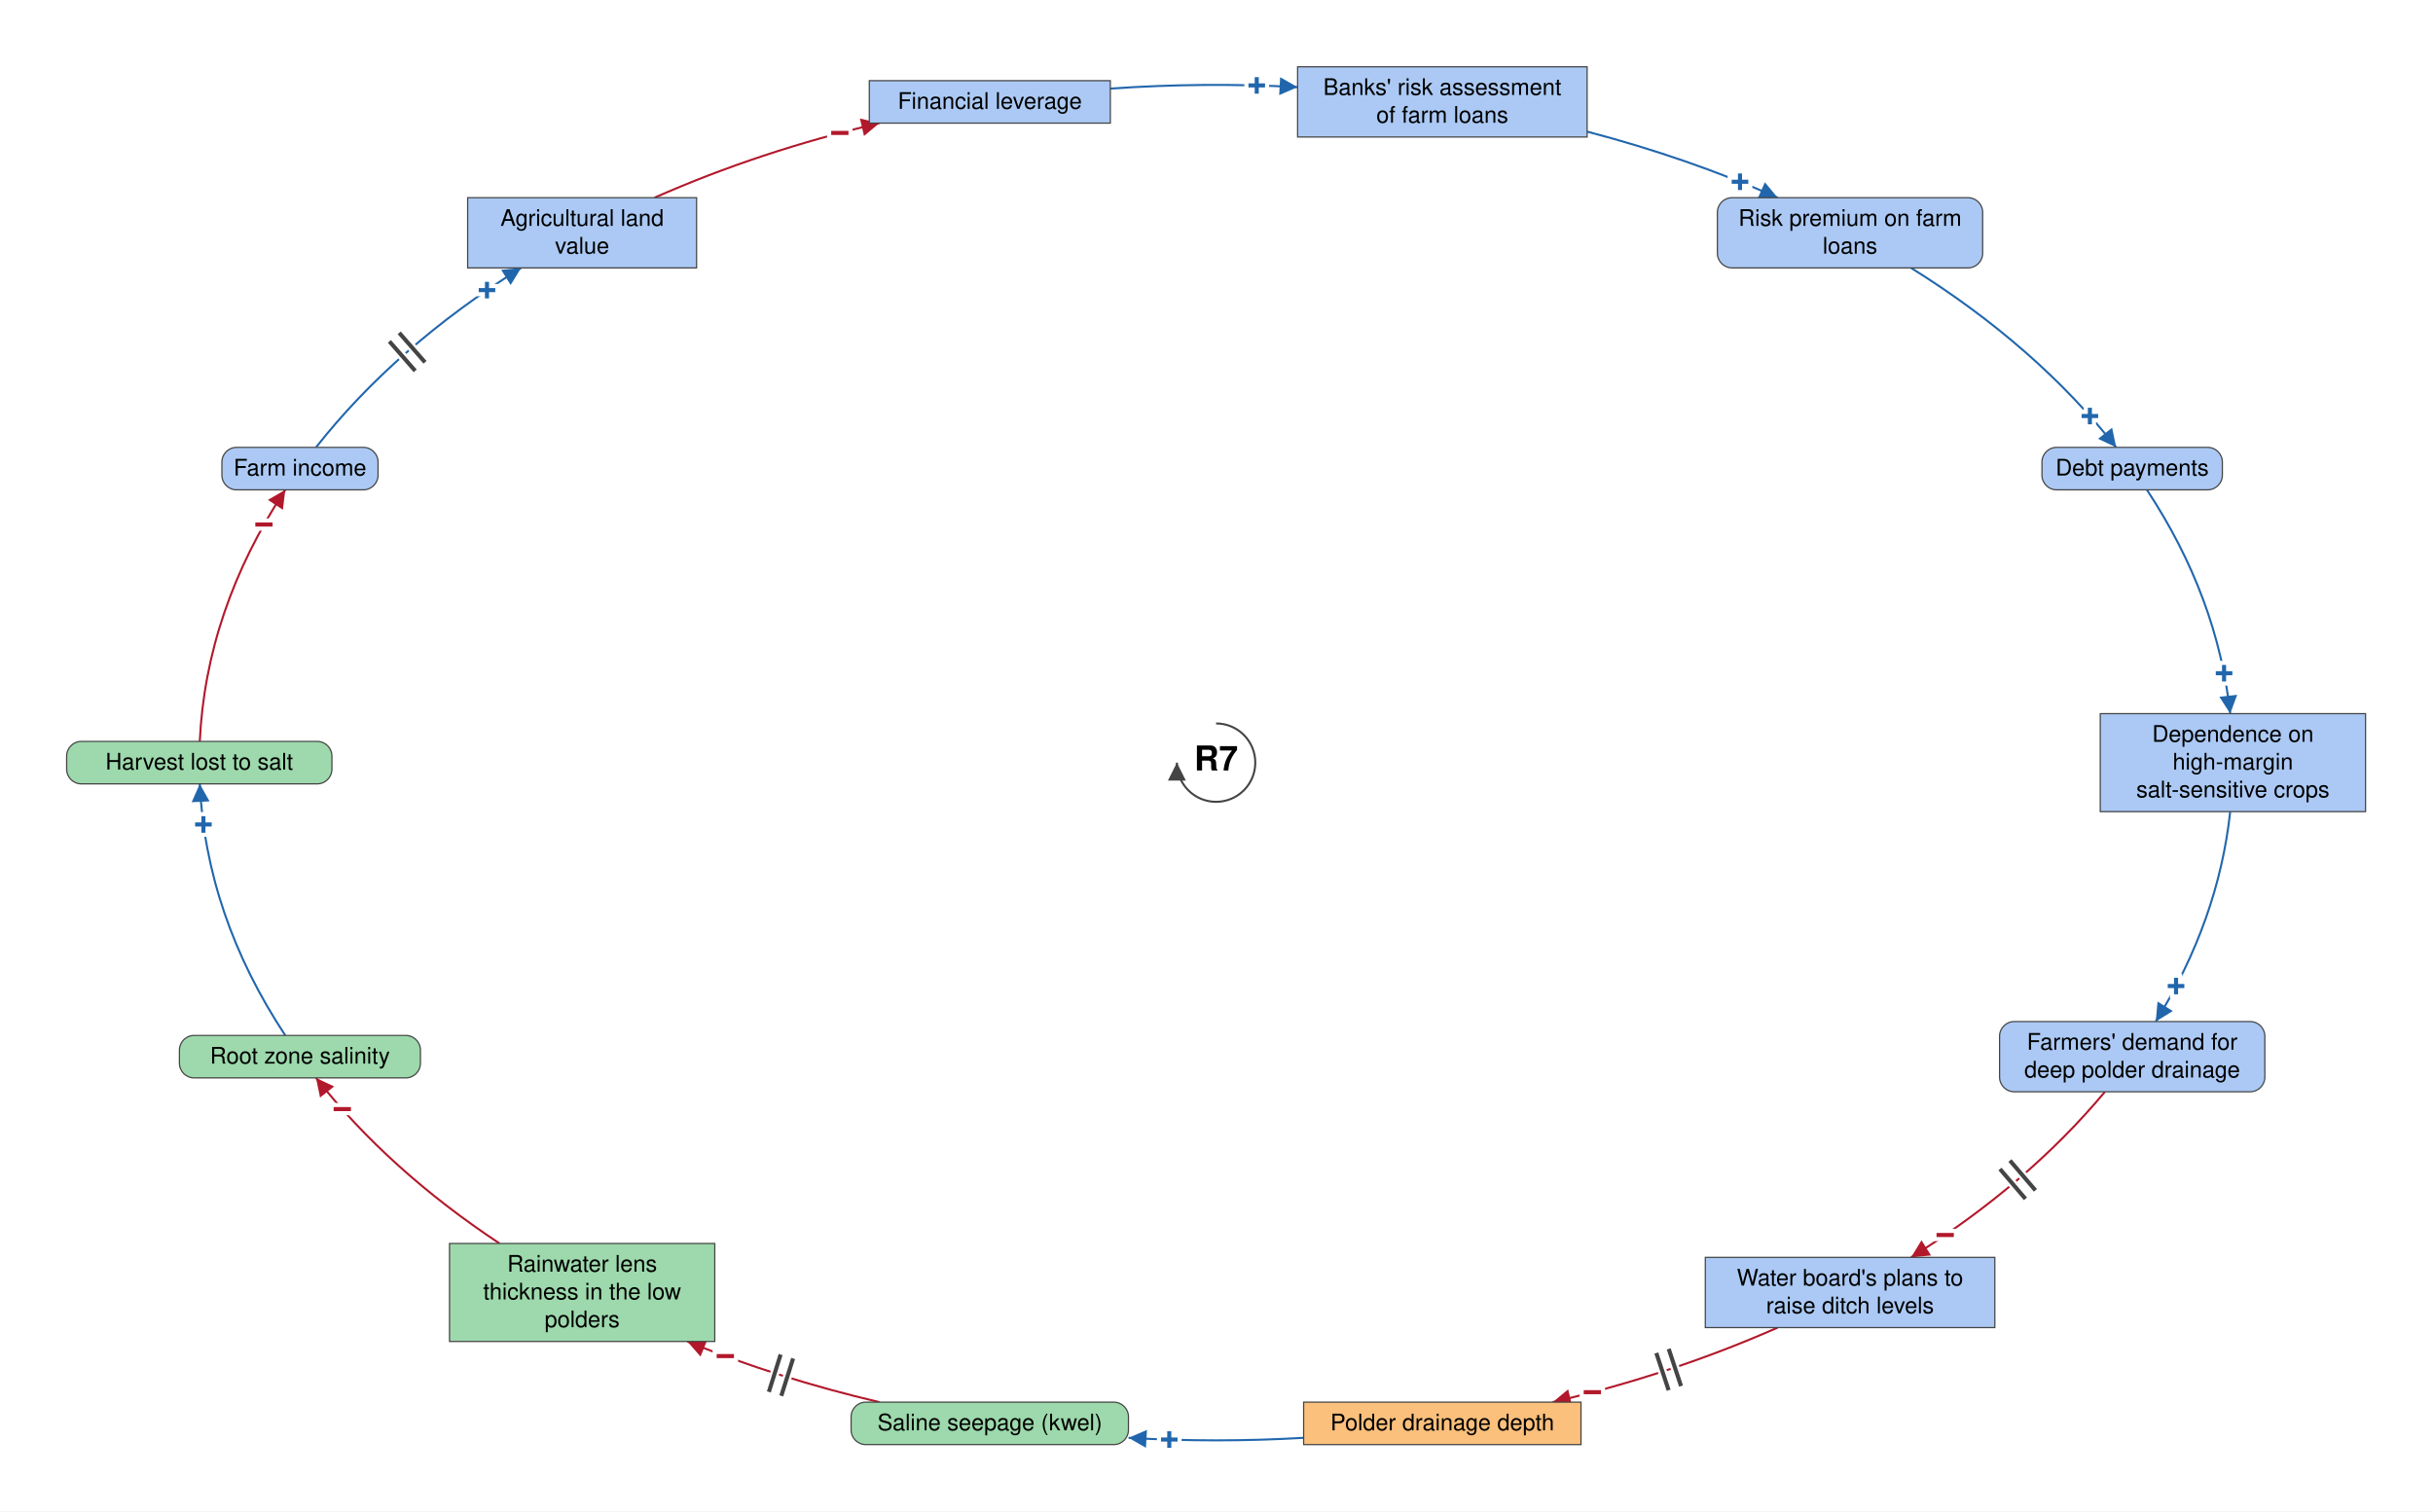
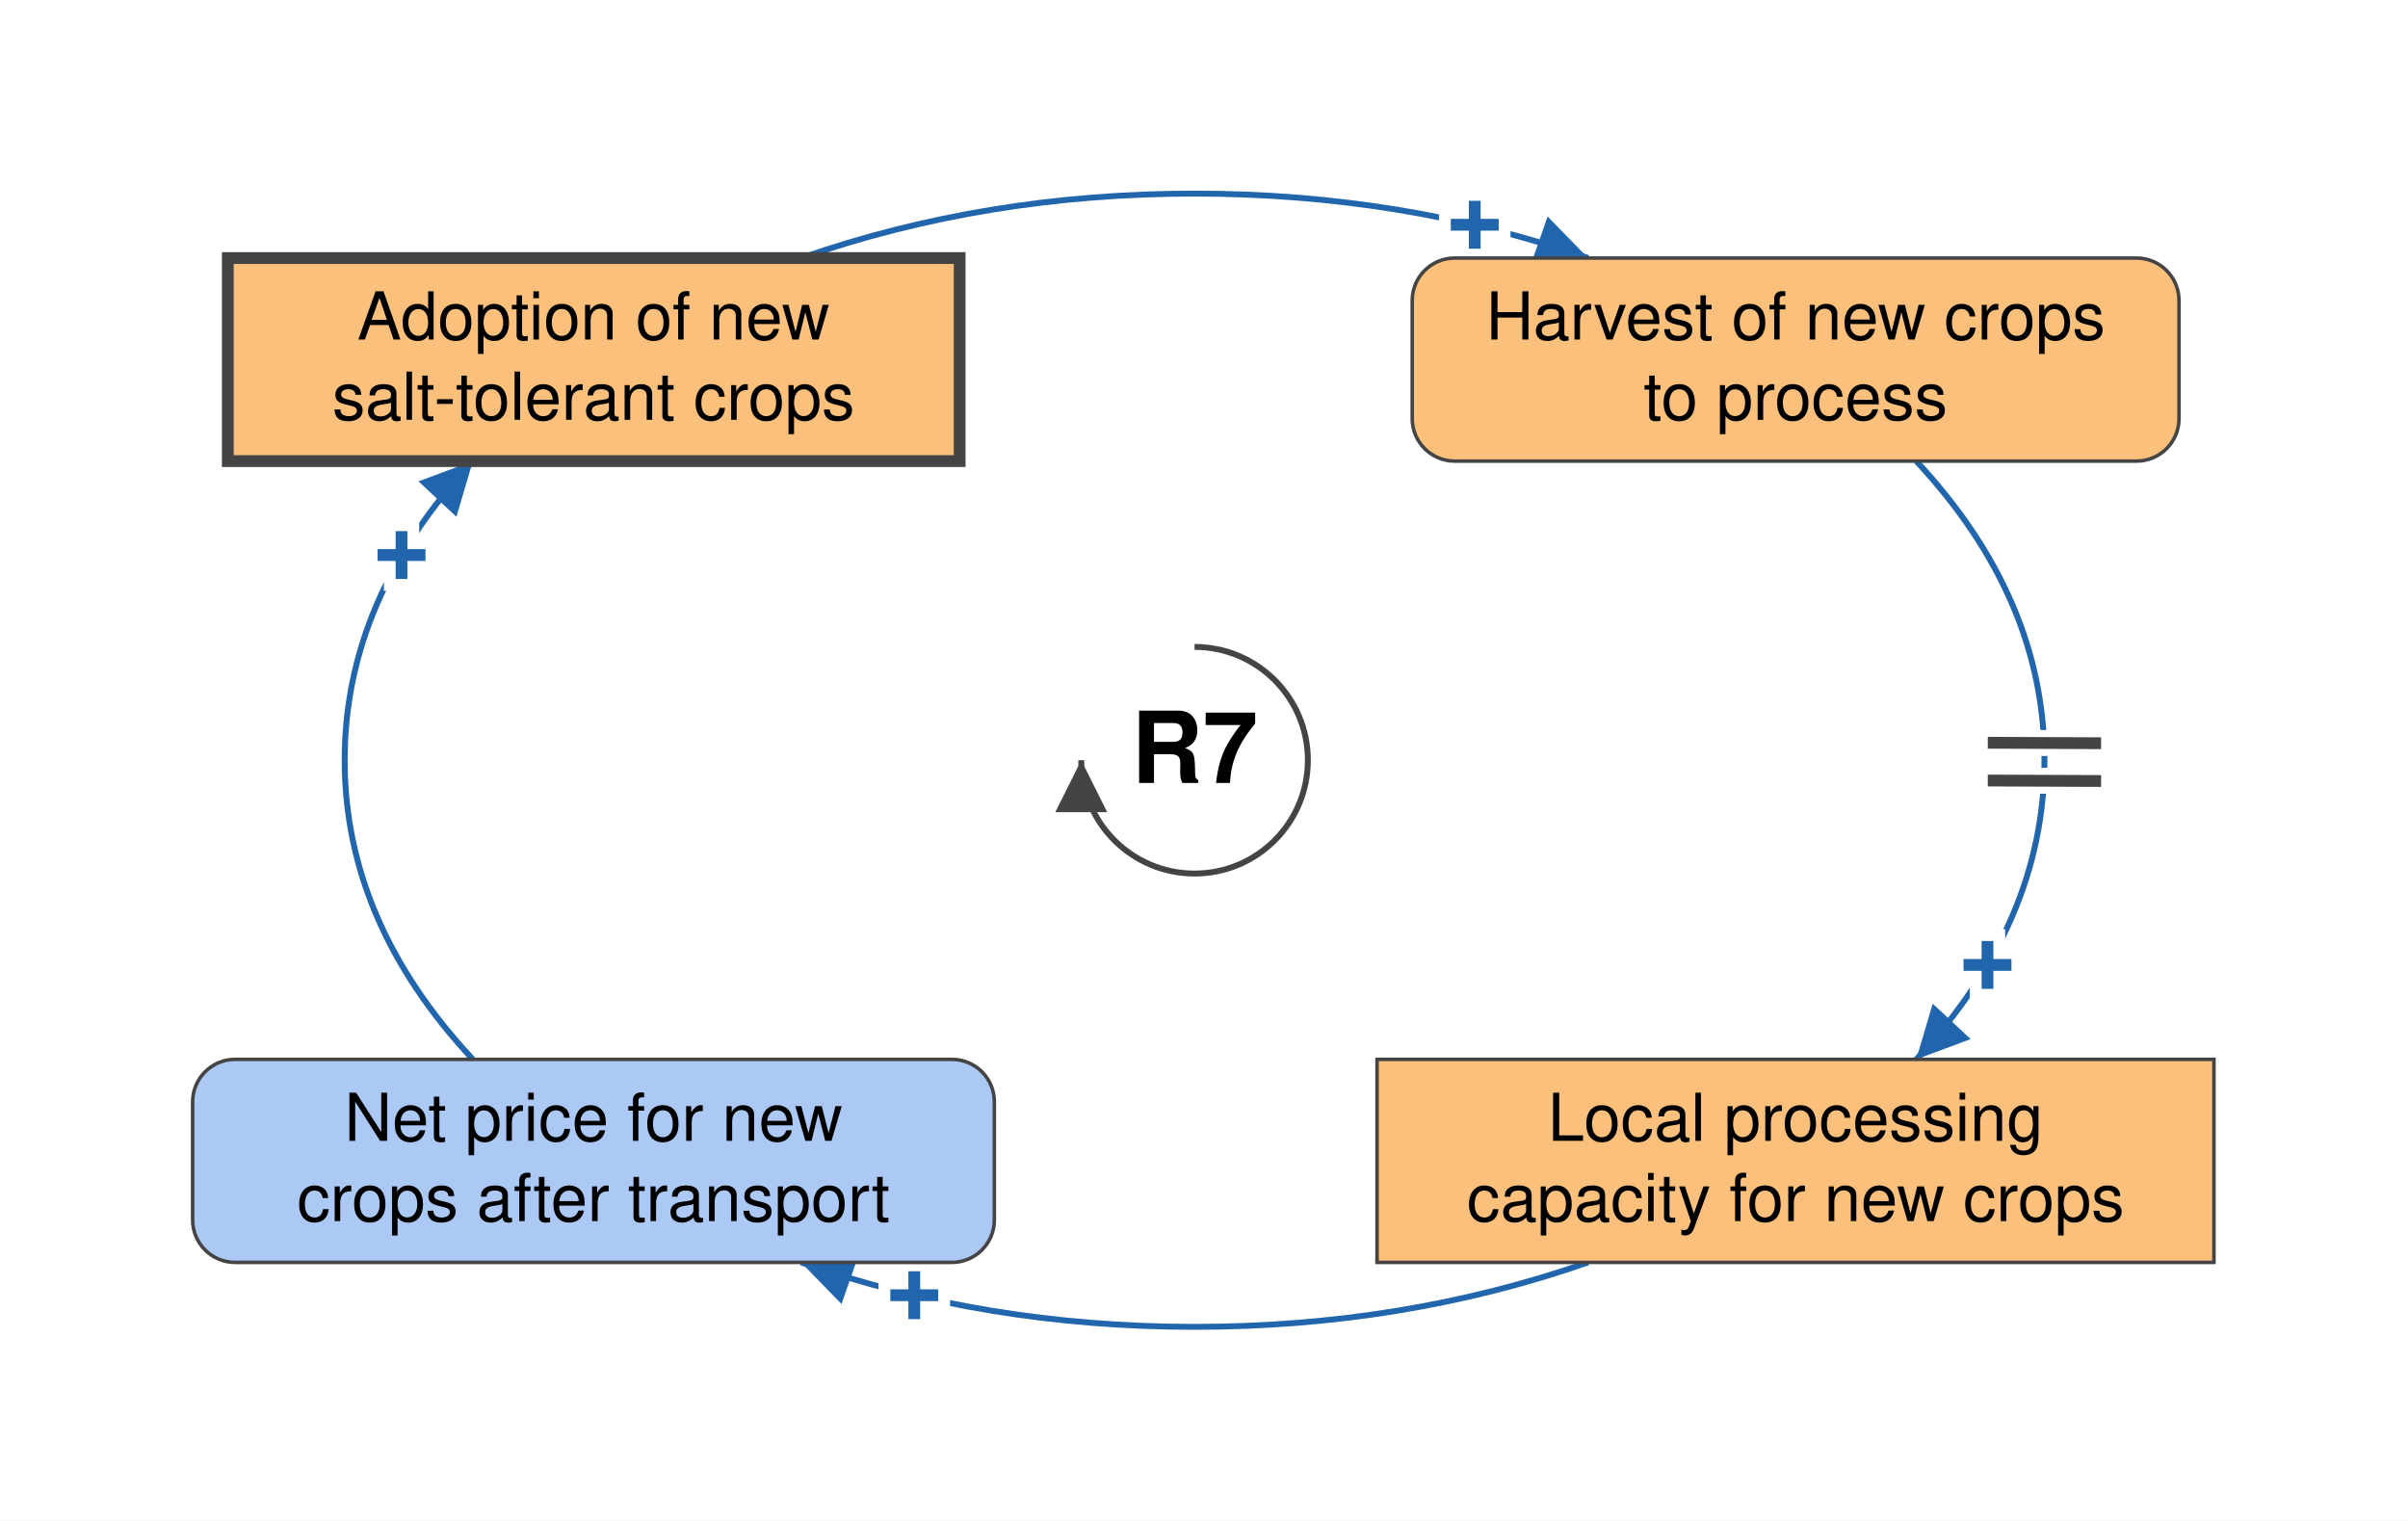
- <svg xmlns="http://www.w3.org/2000/svg" viewBox="-1489 -934 2979 1851" font-family="Helvetica Neue, Helvetica, Arial, sans-serif" font-size="28" fill="black">
+ <svg xmlns="http://www.w3.org/2000/svg" viewBox="-506 -322 1020 644" font-family="Helvetica Neue, Helvetica, Arial, sans-serif" font-size="28" fill="black">
  <defs>
    <marker id="arrow-plus" viewBox="0 0 10 10" refX="10" refY="5" markerWidth="22" markerHeight="22" markerUnits="userSpaceOnUse" orient="auto">
      <path d="M 0 0 L 10 5 L 0 10 z" fill="#2166AC" />
    </marker>
    <marker id="arrow-minus" viewBox="0 0 10 10" refX="10" refY="5" markerWidth="22" markerHeight="22" markerUnits="userSpaceOnUse" orient="auto">
      <path d="M 0 0 L 10 5 L 0 10 z" fill="#B2182B" />
    </marker>
    <marker id="arrow-grey" viewBox="0 0 10 10" refX="10" refY="5" markerWidth="22" markerHeight="22" markerUnits="userSpaceOnUse" orient="auto">
      <path d="M 0 0 L 10 5 L 0 10 z" fill="#444444" />
    </marker>
  </defs>
-   <rect x="-1489" y="-934" width="2979" height="1851" fill="white" />
+   <rect x="-506" y="-322" width="1020" height="644" fill="white" />
  <g class="links">
-     <g class="link" data-from="freshwater-lens-thickness" data-to="root-zone-salinity" data-sign="-" data-delay="false" data-curvature="-0.07">
-       <path class="link-path" d="M -877.3 588.9 Q -1013.1 499.0 -1102.1 386.1" fill="none" stroke="#B2182B" stroke-width="2.5" marker-end="url(#arrow-minus)" />
-       <text class="sign" x="-1069.9" y="424.4" text-anchor="middle" dominant-baseline="central" font-size="42" font-weight="bold" fill="#B2182B" stroke="white" stroke-width="10" paint-order="stroke">−</text>
+     <g class="link" data-from="net-price-for-new-crops" data-to="salt-tolerant-crop-adoption" data-sign="+" data-delay="false" data-curvature="0.07">
+       <path class="link-path" d="M -305.7 126.7 Q -360.0 68.5 -360.0 0.0 Q -360.0 -68.5 -305.7 -126.7" fill="none" stroke="#2166AC" stroke-width="2.5" marker-end="url(#arrow-plus)" />
+       <text class="sign" x="-335.9" y="-86.8" text-anchor="middle" dominant-baseline="central" font-size="42" font-weight="bold" fill="#2166AC" stroke="white" stroke-width="10" paint-order="stroke">+</text>
    </g>
-     <g class="link" data-from="saline-seepage-kwel" data-to="freshwater-lens-thickness" data-sign="-" data-delay="true" data-curvature="0.07">
-       <path class="link-path" d="M -412.2 783.2 Q -535.7 754.3 -647.5 708.9" fill="none" stroke="#B2182B" stroke-width="2.5" marker-end="url(#arrow-minus)" />
-       <text class="sign" x="-600.9" y="726.9" text-anchor="middle" dominant-baseline="central" font-size="42" font-weight="bold" fill="#B2182B" stroke="white" stroke-width="10" paint-order="stroke">−</text>
-       <path class="delay-cut" d="M -532.4 775.5 L -517.9 729.7 M -547.6 770.7 L -533.2 724.9" stroke="white" stroke-width="11" fill="none" />
-       <path class="delay" d="M -532.4 775.5 L -517.9 729.7 M -547.6 770.7 L -533.2 724.9" stroke="#444444" stroke-width="5" fill="none" />
+     <g class="link" data-from="salt-tolerant-crop-adoption" data-to="harvest-of-new-crops-to-process" data-sign="+" data-delay="false" data-curvature="-0.07">
+       <path class="link-path" d="M -166.7 -212.7 Q -88.4 -240.0 -0.0 -240.0 Q 88.4 -240.0 166.7 -212.7" fill="none" stroke="#2166AC" stroke-width="2.5" marker-end="url(#arrow-plus)" />
+       <text class="sign" x="118.7" y="-226.7" text-anchor="middle" dominant-baseline="central" font-size="42" font-weight="bold" fill="#2166AC" stroke="white" stroke-width="10" paint-order="stroke">+</text>
    </g>
-     <g class="link" data-from="agricultural-land-value" data-to="mortgage-debt-financial-leverage" data-sign="-" data-delay="false" data-curvature="-0.22">
-       <path class="link-path" d="M -687.6 -691.9 Q -558.4 -749.0 -412.2 -783.2" fill="none" stroke="#B2182B" stroke-width="2.5" marker-end="url(#arrow-minus)" />
-       <text class="sign" x="-460.7" y="-771.1" text-anchor="middle" dominant-baseline="central" font-size="42" font-weight="bold" fill="#B2182B" stroke="white" stroke-width="10" paint-order="stroke">−</text>
+     <g class="link" data-from="harvest-of-new-crops-to-process" data-to="processing-capacity-for-alternative-crops" data-sign="+" data-delay="true" data-curvature="-0.22">
+       <path class="link-path" d="M 305.7 -126.7 Q 360.0 -68.5 360.0 0.0 Q 360.0 68.5 305.7 126.7" fill="none" stroke="#2166AC" stroke-width="2.5" marker-end="url(#arrow-plus)" />
+       <text class="sign" x="335.9" y="86.8" text-anchor="middle" dominant-baseline="central" font-size="42" font-weight="bold" fill="#2166AC" stroke="white" stroke-width="10" paint-order="stroke">+</text>
+       <path class="delay-cut" d="M 384.0 -7.2 L 336.0 -7.4 M 384.0 8.8 L 336.0 8.6" stroke="white" stroke-width="11" fill="none" />
+       <path class="delay" d="M 384.0 -7.2 L 336.0 -7.4 M 384.0 8.8 L 336.0 8.6" stroke="#444444" stroke-width="5" fill="none" />
    </g>
-     <g class="link" data-from="dependence-on-high-margin-salt-sensitive-crops" data-to="demand-for-deep-polder-drainage" data-sign="+" data-delay="false" data-curvature="-0.32">
-       <path class="link-path" d="M 1241.7 60.0 Q 1227.2 193.5 1150.5 317.1" fill="none" stroke="#2166AC" stroke-width="2.5" marker-end="url(#arrow-plus)" />
-       <text class="sign" x="1175.4" y="273.7" text-anchor="middle" dominant-baseline="central" font-size="42" font-weight="bold" fill="#2166AC" stroke="white" stroke-width="10" paint-order="stroke">+</text>
-     </g>
-     <g class="link" data-from="farm-revenue" data-to="agricultural-land-value" data-sign="+" data-delay="true" data-curvature="-0.14">
-       <path class="link-path" d="M -1102.1 -386.1 Q -1004.3 -510.2 -850.9 -605.9" fill="none" stroke="#2166AC" stroke-width="2.5" marker-end="url(#arrow-plus)" />
-       <text class="sign" x="-892.7" y="-578.6" text-anchor="middle" dominant-baseline="central" font-size="42" font-weight="bold" fill="#2166AC" stroke="white" stroke-width="10" paint-order="stroke">+</text>
-       <path class="delay-cut" d="M -1012.2 -515.9 L -980.6 -479.8 M -1000.2 -526.4 L -968.6 -490.3" stroke="white" stroke-width="11" fill="none" />
-       <path class="delay" d="M -1012.2 -515.9 L -980.6 -479.8 M -1000.2 -526.4 L -968.6 -490.3" stroke="#444444" stroke-width="5" fill="none" />
-     </g>
-     <g class="link" data-from="polder-drainage-depth" data-to="saline-seepage-kwel" data-sign="+" data-delay="false" data-curvature="0.07">
-       <path class="link-path" d="M 107.2 826.9 Q 0.0 833.1 -107.2 826.9" fill="none" stroke="#2166AC" stroke-width="2.5" marker-end="url(#arrow-plus)" />
-       <text class="sign" x="-57.3" y="829.1" text-anchor="middle" dominant-baseline="central" font-size="42" font-weight="bold" fill="#2166AC" stroke="white" stroke-width="10" paint-order="stroke">+</text>
-     </g>
-     <g class="link" data-from="plans-to-raise-ditch-levels" data-to="polder-drainage-depth" data-sign="-" data-delay="true" data-curvature="-0.07">
-       <path class="link-path" d="M 687.6 691.9 Q 558.4 749.0 412.2 783.2" fill="none" stroke="#B2182B" stroke-width="2.5" marker-end="url(#arrow-minus)" />
-       <text class="sign" x="460.7" y="771.1" text-anchor="middle" dominant-baseline="central" font-size="42" font-weight="bold" fill="#B2182B" stroke="white" stroke-width="10" paint-order="stroke">−</text>
-       <path class="delay-cut" d="M 569.3 763.5 L 554.2 718.0 M 554.1 768.6 L 539.0 723.0" stroke="white" stroke-width="11" fill="none" />
-       <path class="delay" d="M 569.3 763.5 L 554.2 718.0 M 554.1 768.6 L 539.0 723.0" stroke="#444444" stroke-width="5" fill="none" />
-     </g>
-     <g class="link" data-from="demand-for-deep-polder-drainage" data-to="plans-to-raise-ditch-levels" data-sign="-" data-delay="true" data-curvature="0.32">
-       <path class="link-path" d="M 1088.3 403.1 Q 993.4 516.9 850.9 605.9" fill="none" stroke="#B2182B" stroke-width="2.5" marker-end="url(#arrow-minus)" />
-       <text class="sign" x="892.7" y="578.6" text-anchor="middle" dominant-baseline="central" font-size="42" font-weight="bold" fill="#B2182B" stroke="white" stroke-width="10" paint-order="stroke">−</text>
-       <path class="delay-cut" d="M 1003.2 523.8 L 972.0 487.3 M 991.0 534.2 L 959.8 497.7" stroke="white" stroke-width="11" fill="none" />
-       <path class="delay" d="M 1003.2 523.8 L 972.0 487.3 M 991.0 534.2 L 959.8 497.7" stroke="#444444" stroke-width="5" fill="none" />
-     </g>
-     <g class="link" data-from="root-zone-salinity" data-to="harvest-lost-to-salt" data-sign="+" data-delay="false" data-curvature="0.63">
-       <path class="link-path" d="M -1139.7 334.1 Q -1236.8 186.8 -1244.4 26.0" fill="none" stroke="#2166AC" stroke-width="2.5" marker-end="url(#arrow-plus)" />
-       <text class="sign" x="-1239.9" y="75.8" text-anchor="middle" dominant-baseline="central" font-size="42" font-weight="bold" fill="#2166AC" stroke="white" stroke-width="10" paint-order="stroke">+</text>
-     </g>
-     <g class="link" data-from="harvest-lost-to-salt" data-to="farm-revenue" data-sign="-" data-delay="false" data-curvature="-0.07">
-       <path class="link-path" d="M -1244.4 -26.0 Q -1236.8 -186.8 -1139.7 -334.1" fill="none" stroke="#B2182B" stroke-width="2.5" marker-end="url(#arrow-minus)" />
-       <text class="sign" x="-1165.8" y="-291.5" text-anchor="middle" dominant-baseline="central" font-size="42" font-weight="bold" fill="#B2182B" stroke="white" stroke-width="10" paint-order="stroke">−</text>
-     </g>
-     <g class="link" data-from="mortgage-debt-financial-leverage" data-to="banks-risk-assessment" data-sign="+" data-delay="false" data-curvature="-0.22">
-       <path class="link-path" d="M -129.5 -825.5 Q -15.0 -833.5 99.8 -827.3" fill="none" stroke="#2166AC" stroke-width="2.5" marker-end="url(#arrow-plus)" />
-       <text class="sign" x="49.8" y="-829.3" text-anchor="middle" dominant-baseline="central" font-size="42" font-weight="bold" fill="#2166AC" stroke="white" stroke-width="10" paint-order="stroke">+</text>
-     </g>
-     <g class="link" data-from="banks-risk-assessment" data-to="bank-credit-freeze-risk-premiums" data-sign="+" data-delay="false" data-curvature="0.14">
-       <path class="link-path" d="M 454.3 -772.8 Q 577.4 -740.6 687.6 -691.9" fill="none" stroke="#2166AC" stroke-width="2.5" marker-end="url(#arrow-plus)" />
-       <text class="sign" x="641.5" y="-711.3" text-anchor="middle" dominant-baseline="central" font-size="42" font-weight="bold" fill="#2166AC" stroke="white" stroke-width="10" paint-order="stroke">+</text>
-     </g>
-     <g class="link" data-from="bank-credit-freeze-risk-premiums" data-to="debt-payments" data-sign="+" data-delay="false" data-curvature="-0.07">
-       <path class="link-path" d="M 850.9 -605.9 Q 1004.3 -510.2 1102.1 -386.1" fill="none" stroke="#2166AC" stroke-width="2.5" marker-end="url(#arrow-plus)" />
-       <text class="sign" x="1069.9" y="-424.4" text-anchor="middle" dominant-baseline="central" font-size="42" font-weight="bold" fill="#2166AC" stroke="white" stroke-width="10" paint-order="stroke">+</text>
-     </g>
-     <g class="link" data-from="debt-payments" data-to="dependence-on-high-margin-salt-sensitive-crops" data-sign="+" data-delay="false" data-curvature="-0.14">
-       <path class="link-path" d="M 1139.7 -334.1 Q 1226.2 -202.9 1241.7 -60.0" fill="none" stroke="#2166AC" stroke-width="2.5" marker-end="url(#arrow-plus)" />
-       <text class="sign" x="1234.2" y="-109.4" text-anchor="middle" dominant-baseline="central" font-size="42" font-weight="bold" fill="#2166AC" stroke="white" stroke-width="10" paint-order="stroke">+</text>
+     <g class="link" data-from="processing-capacity-for-alternative-crops" data-to="net-price-for-new-crops" data-sign="+" data-delay="false" data-curvature="-0.14">
+       <path class="link-path" d="M 166.7 212.7 Q 88.4 240.0 -0.0 240.0 Q -88.4 240.0 -166.7 212.7" fill="none" stroke="#2166AC" stroke-width="2.5" marker-end="url(#arrow-plus)" />
+       <text class="sign" x="-118.7" y="226.7" text-anchor="middle" dominant-baseline="central" font-size="42" font-weight="bold" fill="#2166AC" stroke="white" stroke-width="10" paint-order="stroke">+</text>
    </g>
  </g>
  <g class="elements">
-     <g class="element" data-id="mortgage-debt-financial-leverage" data-domain="Social" data-type="Stock" data-adaptive="false">
-       <rect x="-424.6" y="-835.2" width="295.1" height="52.0" rx="0" fill="#ABC9F4" stroke="#444444" stroke-width="1.5" />
-       <text x="-277.0" y="-800.7" text-anchor="middle">Financial leverage</text>
+     <g class="element" data-id="salt-tolerant-crop-adoption" data-domain="Technological" data-type="Stock" data-adaptive="true">
+       <rect x="-409.5" y="-212.7" width="310.0" height="86.0" rx="0" fill="#FBC07C" stroke="#444444" stroke-width="5" />
+       <text x="-254.6" y="-178.2" text-anchor="middle">Adoption of new</text>
+       <text x="-254.6" y="-144.2" text-anchor="middle">salt-tolerant crops</text>
    </g>
-     <g class="element" data-id="banks-risk-assessment" data-domain="Social" data-type="Stock" data-adaptive="false">
-       <rect x="99.8" y="-852.2" width="354.5" height="86.0" rx="0" fill="#ABC9F4" stroke="#444444" stroke-width="1.5" />
-       <text x="277.0" y="-817.7" text-anchor="middle">Banks' risk assessment</text>
-       <text x="277.0" y="-783.7" text-anchor="middle">of farm loans</text>
+     <g class="element" data-id="harvest-of-new-crops-to-process" data-domain="Technological" data-type="Auxiliary" data-adaptive="false">
+       <rect x="92.2" y="-212.7" width="324.8" height="86.0" rx="18" fill="#FBC07C" stroke="#444444" stroke-width="1.5" />
+       <text x="254.6" y="-178.2" text-anchor="middle">Harvest of new crops</text>
+       <text x="254.6" y="-144.2" text-anchor="middle">to process</text>
    </g>
-     <g class="element" data-id="bank-credit-freeze-risk-premiums" data-domain="Social" data-type="Auxiliary" data-adaptive="false">
-       <rect x="613.8" y="-691.9" width="324.8" height="86.0" rx="18" fill="#ABC9F4" stroke="#444444" stroke-width="1.5" />
-       <text x="776.2" y="-657.4" text-anchor="middle">Risk premium on farm</text>
-       <text x="776.2" y="-623.4" text-anchor="middle">loans</text>
+     <g class="element" data-id="processing-capacity-for-alternative-crops" data-domain="Technological" data-type="Stock" data-adaptive="false">
+       <rect x="77.3" y="126.7" width="354.5" height="86.0" rx="0" fill="#FBC07C" stroke="#444444" stroke-width="1.5" />
+       <text x="254.6" y="161.2" text-anchor="middle">Local processing</text>
+       <text x="254.6" y="195.2" text-anchor="middle">capacity for new crops</text>
    </g>
-     <g class="element" data-id="debt-payments" data-domain="Social" data-type="Auxiliary" data-adaptive="false">
-       <rect x="1011.2" y="-386.1" width="220.9" height="52.0" rx="18" fill="#ABC9F4" stroke="#444444" stroke-width="1.5" />
-       <text x="1121.7" y="-351.6" text-anchor="middle">Debt payments</text>
-     </g>
-     <g class="element" data-id="dependence-on-high-margin-salt-sensitive-crops" data-domain="Social" data-type="Stock" data-adaptive="false">
-       <rect x="1082.6" y="-60.0" width="324.8" height="120.0" rx="0" fill="#ABC9F4" stroke="#444444" stroke-width="1.5" />
-       <text x="1245.0" y="-25.5" text-anchor="middle">Dependence on</text>
-       <text x="1245.0" y="8.5" text-anchor="middle">high-margin</text>
-       <text x="1245.0" y="42.5" text-anchor="middle">salt-sensitive crops</text>
-     </g>
-     <g class="element" data-id="demand-for-deep-polder-drainage" data-domain="Social" data-type="Auxiliary" data-adaptive="false">
-       <rect x="959.3" y="317.1" width="324.8" height="86.0" rx="18" fill="#ABC9F4" stroke="#444444" stroke-width="1.5" />
-       <text x="1121.7" y="351.6" text-anchor="middle">Farmers' demand for</text>
-       <text x="1121.7" y="385.6" text-anchor="middle">deep polder drainage</text>
-     </g>
-     <g class="element" data-id="plans-to-raise-ditch-levels" data-domain="Social" data-type="Stock" data-adaptive="false">
-       <rect x="599.0" y="605.9" width="354.5" height="86.0" rx="0" fill="#ABC9F4" stroke="#444444" stroke-width="1.5" />
-       <text x="776.2" y="640.4" text-anchor="middle">Water board's plans to</text>
-       <text x="776.2" y="674.4" text-anchor="middle">raise ditch levels</text>
-     </g>
-     <g class="element" data-id="polder-drainage-depth" data-domain="Technological" data-type="Stock" data-adaptive="false">
-       <rect x="107.2" y="783.2" width="339.6" height="52.0" rx="0" fill="#FBC07C" stroke="#444444" stroke-width="1.5" />
-       <text x="277.0" y="817.7" text-anchor="middle">Polder drainage depth</text>
-     </g>
-     <g class="element" data-id="saline-seepage-kwel" data-domain="Ecological" data-type="Auxiliary" data-adaptive="false">
-       <rect x="-446.9" y="783.2" width="339.6" height="52.0" rx="18" fill="#9DD9AC" stroke="#444444" stroke-width="1.5" />
-       <text x="-277.0" y="817.7" text-anchor="middle">Saline seepage (kwel)</text>
-     </g>
-     <g class="element" data-id="freshwater-lens-thickness" data-domain="Ecological" data-type="Stock" data-adaptive="false">
-       <rect x="-938.6" y="588.9" width="324.8" height="120.0" rx="0" fill="#9DD9AC" stroke="#444444" stroke-width="1.5" />
-       <text x="-776.2" y="623.4" text-anchor="middle">Rainwater lens</text>
-       <text x="-776.2" y="657.4" text-anchor="middle">thickness in the low</text>
-       <text x="-776.2" y="691.4" text-anchor="middle">polders</text>
-     </g>
-     <g class="element" data-id="root-zone-salinity" data-domain="Ecological" data-type="Auxiliary" data-adaptive="false">
-       <rect x="-1269.3" y="334.1" width="295.1" height="52.0" rx="18" fill="#9DD9AC" stroke="#444444" stroke-width="1.5" />
-       <text x="-1121.7" y="368.6" text-anchor="middle">Root zone salinity</text>
-     </g>
-     <g class="element" data-id="harvest-lost-to-salt" data-domain="Ecological" data-type="Auxiliary" data-adaptive="false">
-       <rect x="-1407.4" y="-26.0" width="324.8" height="52.0" rx="18" fill="#9DD9AC" stroke="#444444" stroke-width="1.5" />
-       <text x="-1245.0" y="8.5" text-anchor="middle">Harvest lost to salt</text>
-     </g>
-     <g class="element" data-id="farm-revenue" data-domain="Social" data-type="Auxiliary" data-adaptive="false">
-       <rect x="-1217.3" y="-386.1" width="191.2" height="52.0" rx="18" fill="#ABC9F4" stroke="#444444" stroke-width="1.5" />
-       <text x="-1121.7" y="-351.6" text-anchor="middle">Farm income</text>
-     </g>
-     <g class="element" data-id="agricultural-land-value" data-domain="Social" data-type="Stock" data-adaptive="false">
-       <rect x="-916.4" y="-691.9" width="280.3" height="86.0" rx="0" fill="#ABC9F4" stroke="#444444" stroke-width="1.5" />
-       <text x="-776.2" y="-657.4" text-anchor="middle">Agricultural land</text>
-       <text x="-776.2" y="-623.4" text-anchor="middle">value</text>
+     <g class="element" data-id="net-price-for-new-crops" data-domain="Social" data-type="Auxiliary" data-adaptive="false">
+       <rect x="-424.4" y="126.7" width="339.6" height="86.0" rx="18" fill="#ABC9F4" stroke="#444444" stroke-width="1.5" />
+       <text x="-254.6" y="161.2" text-anchor="middle">Net price for new</text>
+       <text x="-254.6" y="195.2" text-anchor="middle">crops after transport</text>
    </g>
  </g>
  <g class="loop" data-id="R7">
    <path d="M 0.0 -48.0 A 48 48 0 1 1 -48.0 0.0" fill="none" stroke="#444444" stroke-width="2.5" marker-end="url(#arrow-grey)" />
    <text class="loop-id" x="0.0" y="0.0" text-anchor="middle" dominant-baseline="central" font-size="42" font-weight="bold">R7</text>
  </g>
</svg>
